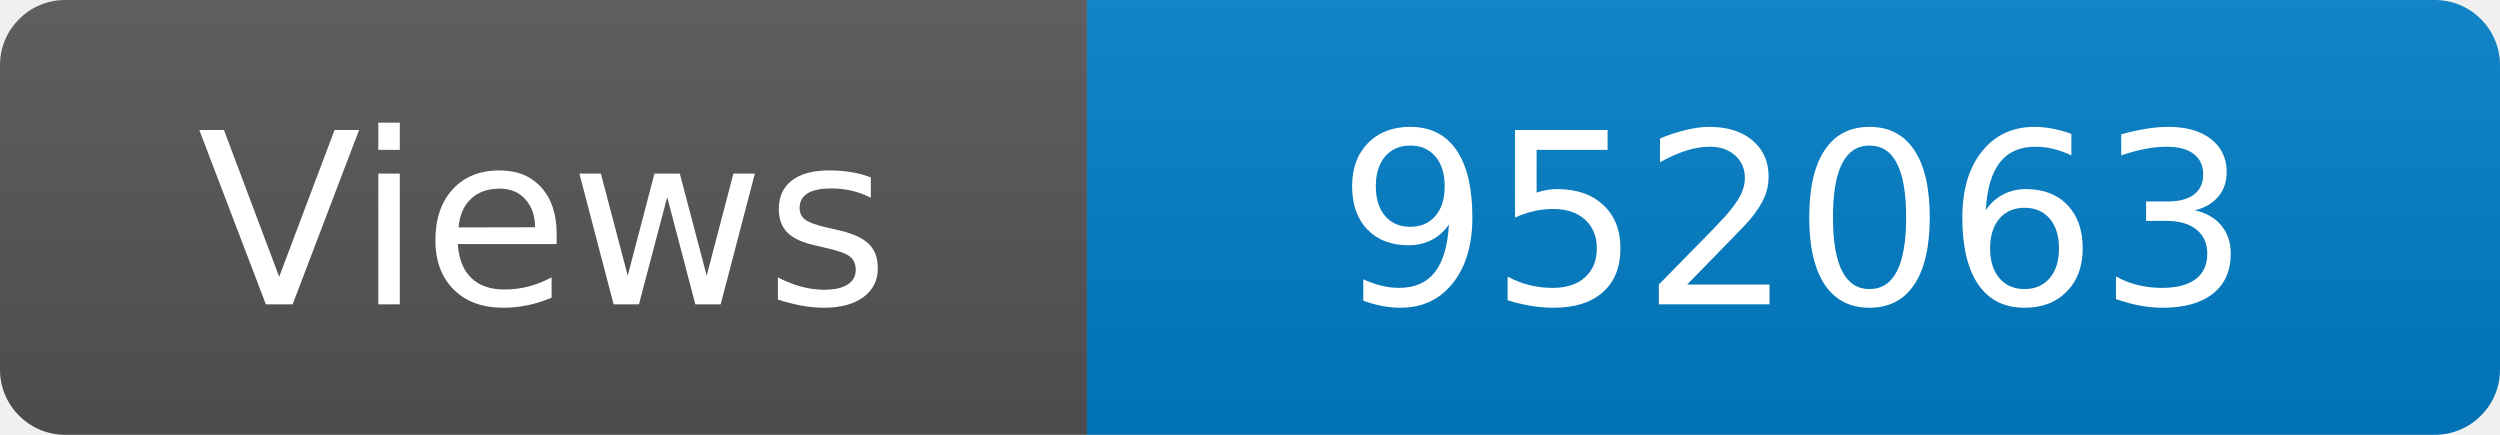
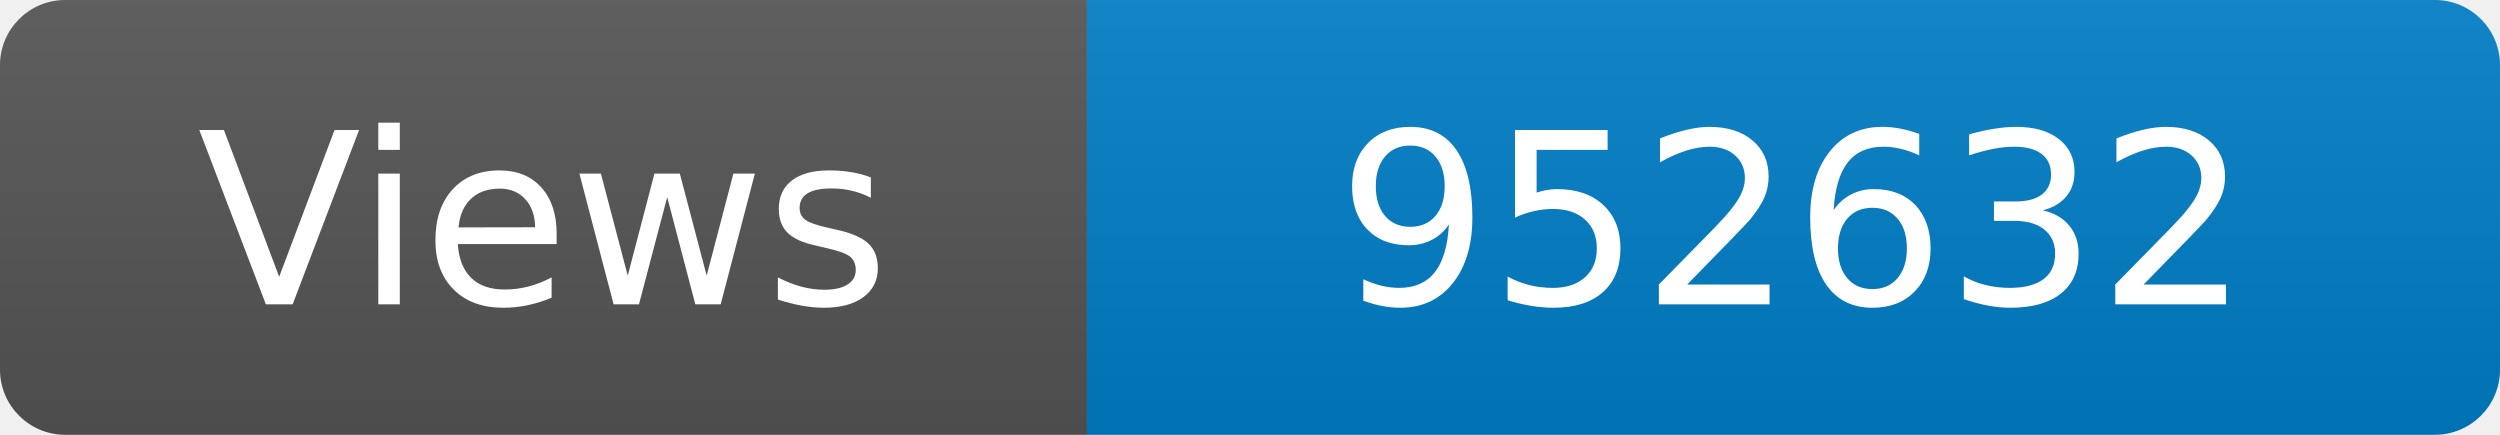
<svg xmlns="http://www.w3.org/2000/svg" width="115" height="20" role="img" aria-label="Maintained?: yes">
  <linearGradient id="s" x2="0" y2="100%">
    <stop offset="0" stop-color="#bbb" stop-opacity=".1" />
    <stop offset="1" stop-opacity=".1" />
  </linearGradient>
  <clipPath id="r">
    <rect width="115" height="20" rx="3" fill="#fff" />
  </clipPath>
  <g clip-path="url(#r)">
    <rect width="50" height="20" fill="#555" />
    <rect x="50" width="160" height="20" fill="#007ec6" />
    <rect width="115" height="20" fill="url(#s)" />
  </g>
  <g fill="#fff" text-anchor="middle" font-family="Verdana,Geneva,DejaVu Sans,sans-serif" font-size="110">
    <text x="250" y="140" transform="scale(.1)" fill="#fff">Views</text>
-     <text x="825" y="140" transform="scale(.1)" fill="#fff">952063</text>
+     <text x="825" y="140" transform="scale(.1)" fill="#fff">952632</text>
  </g>
</svg>
